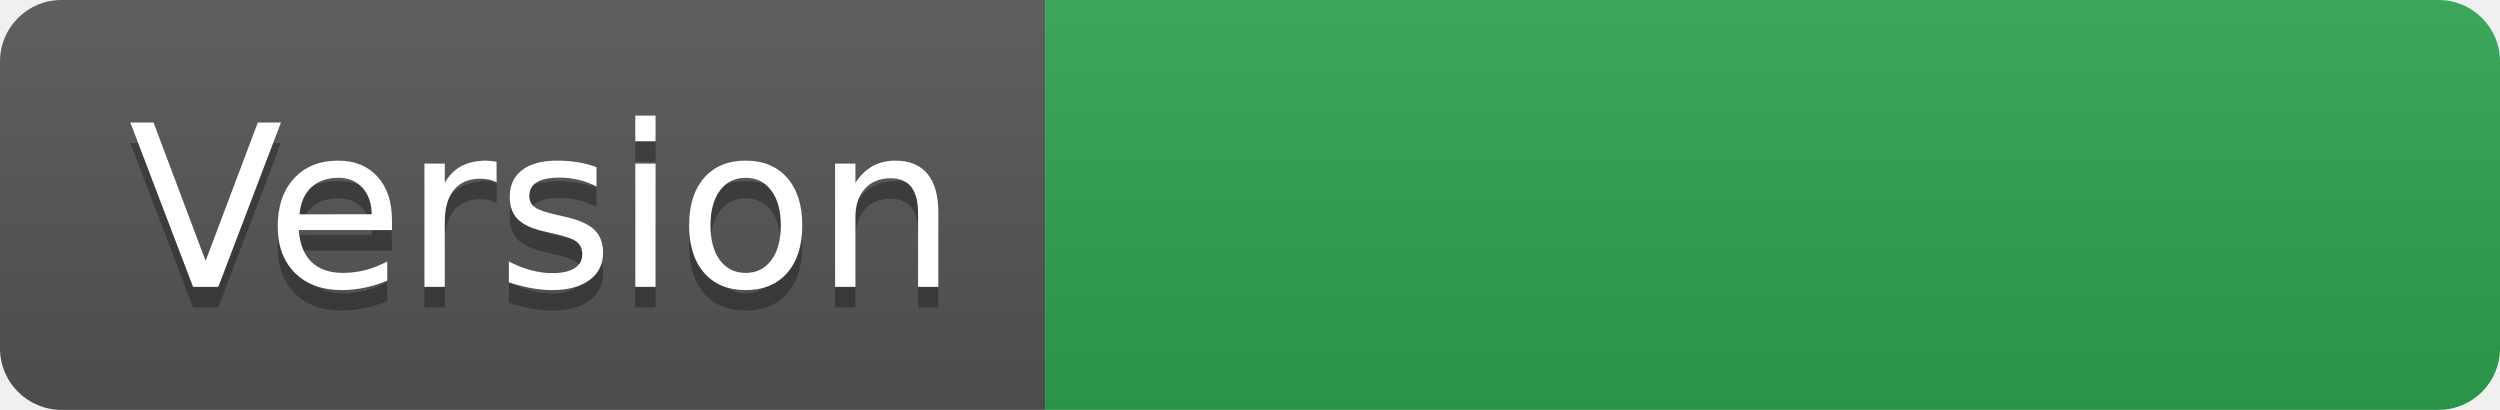
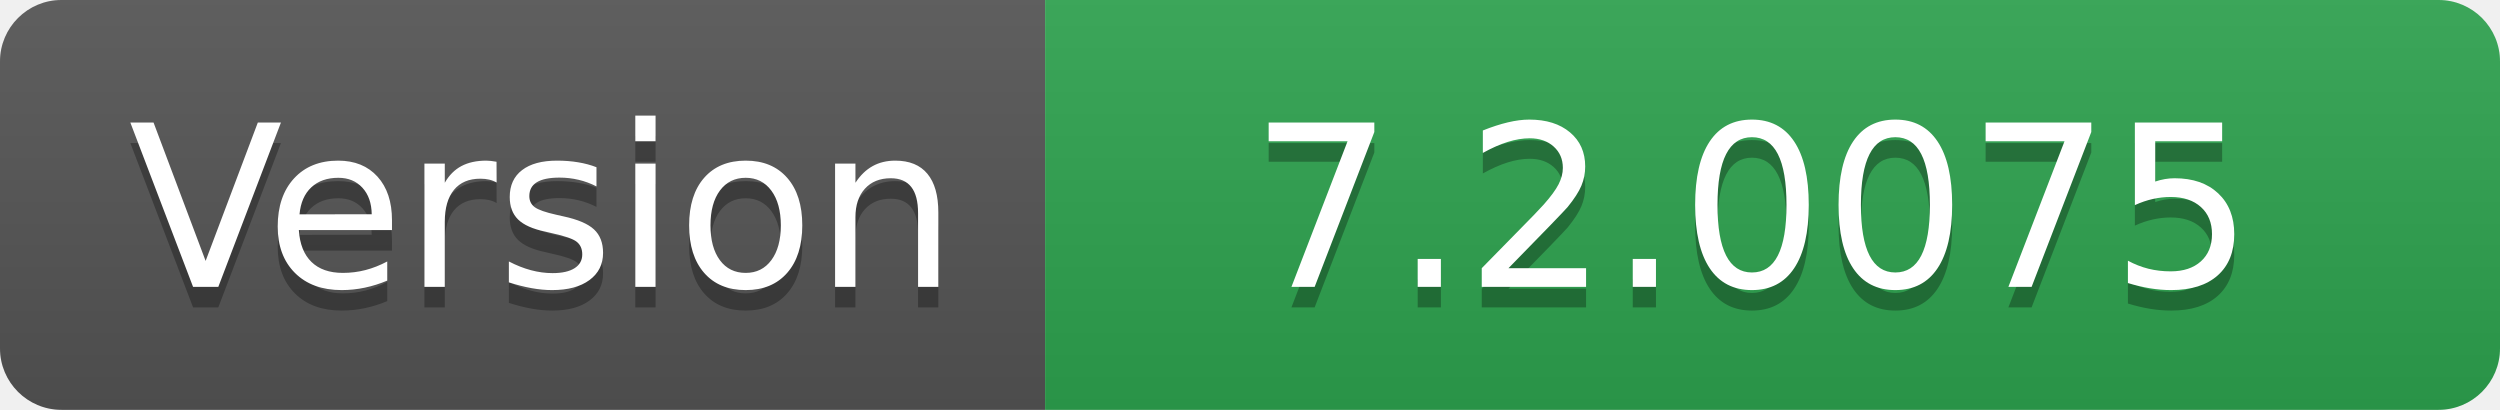
- <svg xmlns="http://www.w3.org/2000/svg" width="122" height="20" role="img" aria-label="Version: ">
+ <svg xmlns="http://www.w3.org/2000/svg" width="122" height="20" role="img" aria-label="Version: 7.2.0075">
  <linearGradient id="s" x2="0" y2="100%">
    <stop offset="0" stop-color="#bbb" stop-opacity=".1" />
    <stop offset="1" stop-opacity=".1" />
  </linearGradient>
  <clipPath id="r">
    <rect width="122" height="20" rx="3" fill="#fff" />
  </clipPath>
  <g clip-path="url(#r)">
    <rect width="51" height="20" fill="#555" />
    <rect x="51" width="71" height="20" fill="#2ea44f" />
    <rect width="122" height="20" fill="url(#s)" />
  </g>
  <g fill="#fff" text-anchor="middle" font-family="Verdana,Geneva,DejaVu Sans,sans-serif" text-rendering="geometricPrecision" font-size="110">
    <text aria-hidden="true" x="265" y="150" fill="#010101" fill-opacity=".3" transform="scale(.1)" textLength="410">Version</text>
    <text x="265" y="140" transform="scale(.1)" fill="#fff" textLength="410">Version</text>
-     <text aria-hidden="true" x="855" y="150" fill="#010101" fill-opacity=".3" transform="scale(.1)" textLength="610" />
-     <text x="855" y="140" transform="scale(.1)" fill="#fff" textLength="610" />
+     <text aria-hidden="true" x="855" y="150" fill="#010101" fill-opacity=".3" transform="scale(.1)" textLength="610">7.2.0075</text>
+     <text x="855" y="140" transform="scale(.1)" fill="#fff" textLength="610">7.2.0075</text>
  </g>
</svg>
